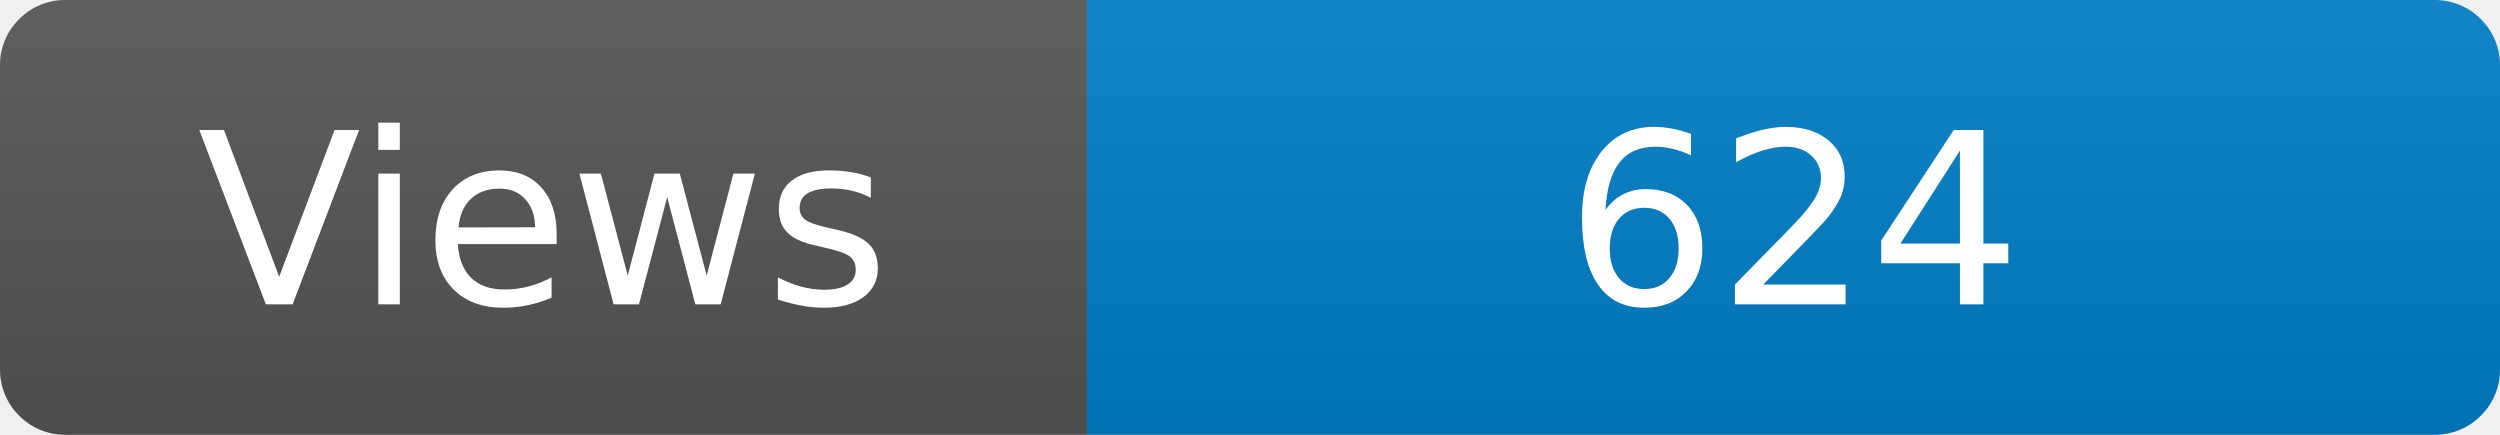
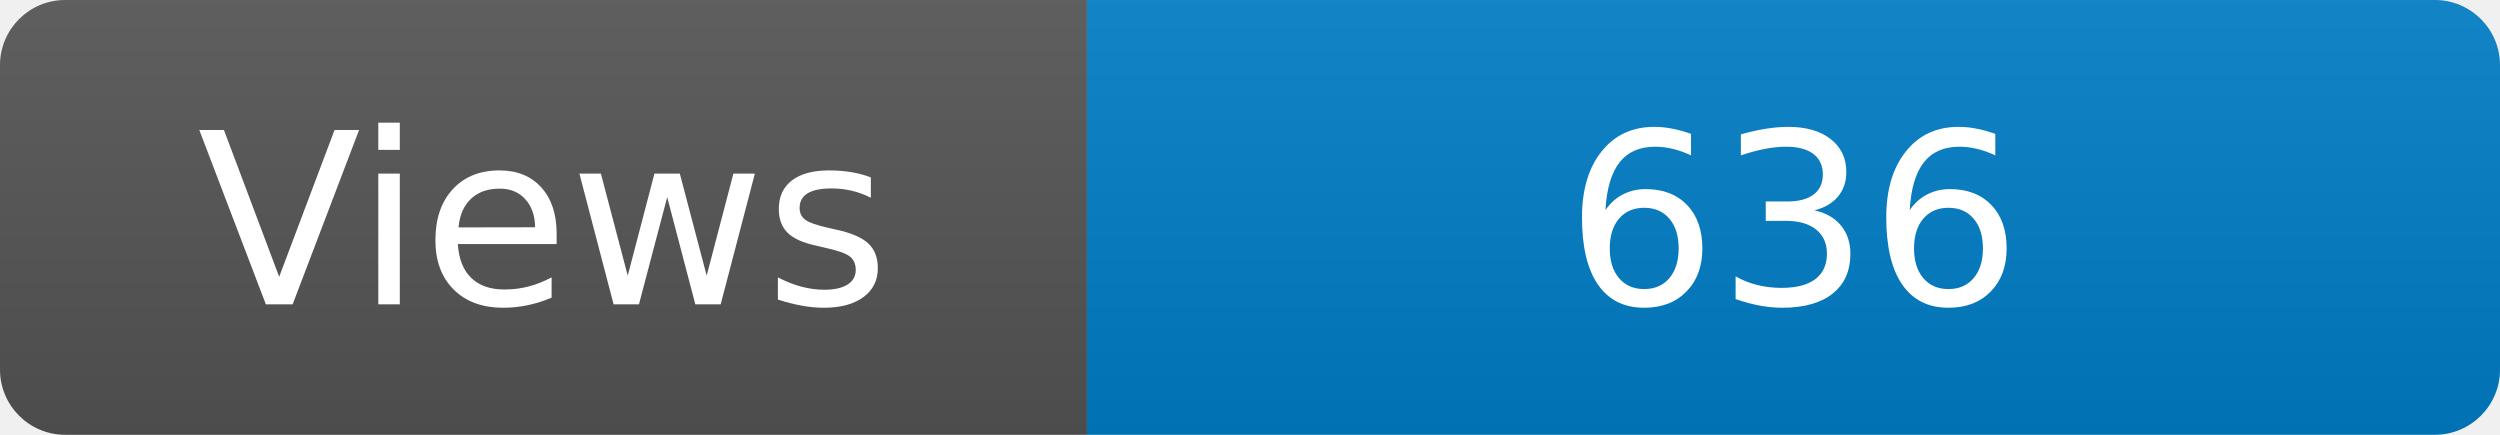
<svg xmlns="http://www.w3.org/2000/svg" width="115" height="20" role="img" aria-label="Maintained?: yes">
  <linearGradient id="s" x2="0" y2="100%">
    <stop offset="0" stop-color="#bbb" stop-opacity=".1" />
    <stop offset="1" stop-opacity=".1" />
  </linearGradient>
  <clipPath id="r">
    <rect width="115" height="20" rx="3" fill="#fff" />
  </clipPath>
  <g clip-path="url(#r)">
    <rect width="50" height="20" fill="#555" />
    <rect x="50" width="160" height="20" fill="#007ec6" />
    <rect width="115" height="20" fill="url(#s)" />
  </g>
  <g fill="#fff" text-anchor="middle" font-family="Verdana,Geneva,DejaVu Sans,sans-serif" font-size="110">
    <text x="250" y="140" transform="scale(.1)" fill="#fff">Views</text>
-     <text x="825" y="140" transform="scale(.1)" fill="#fff">624</text>
+     <text x="825" y="140" transform="scale(.1)" fill="#fff">636</text>
  </g>
</svg>
